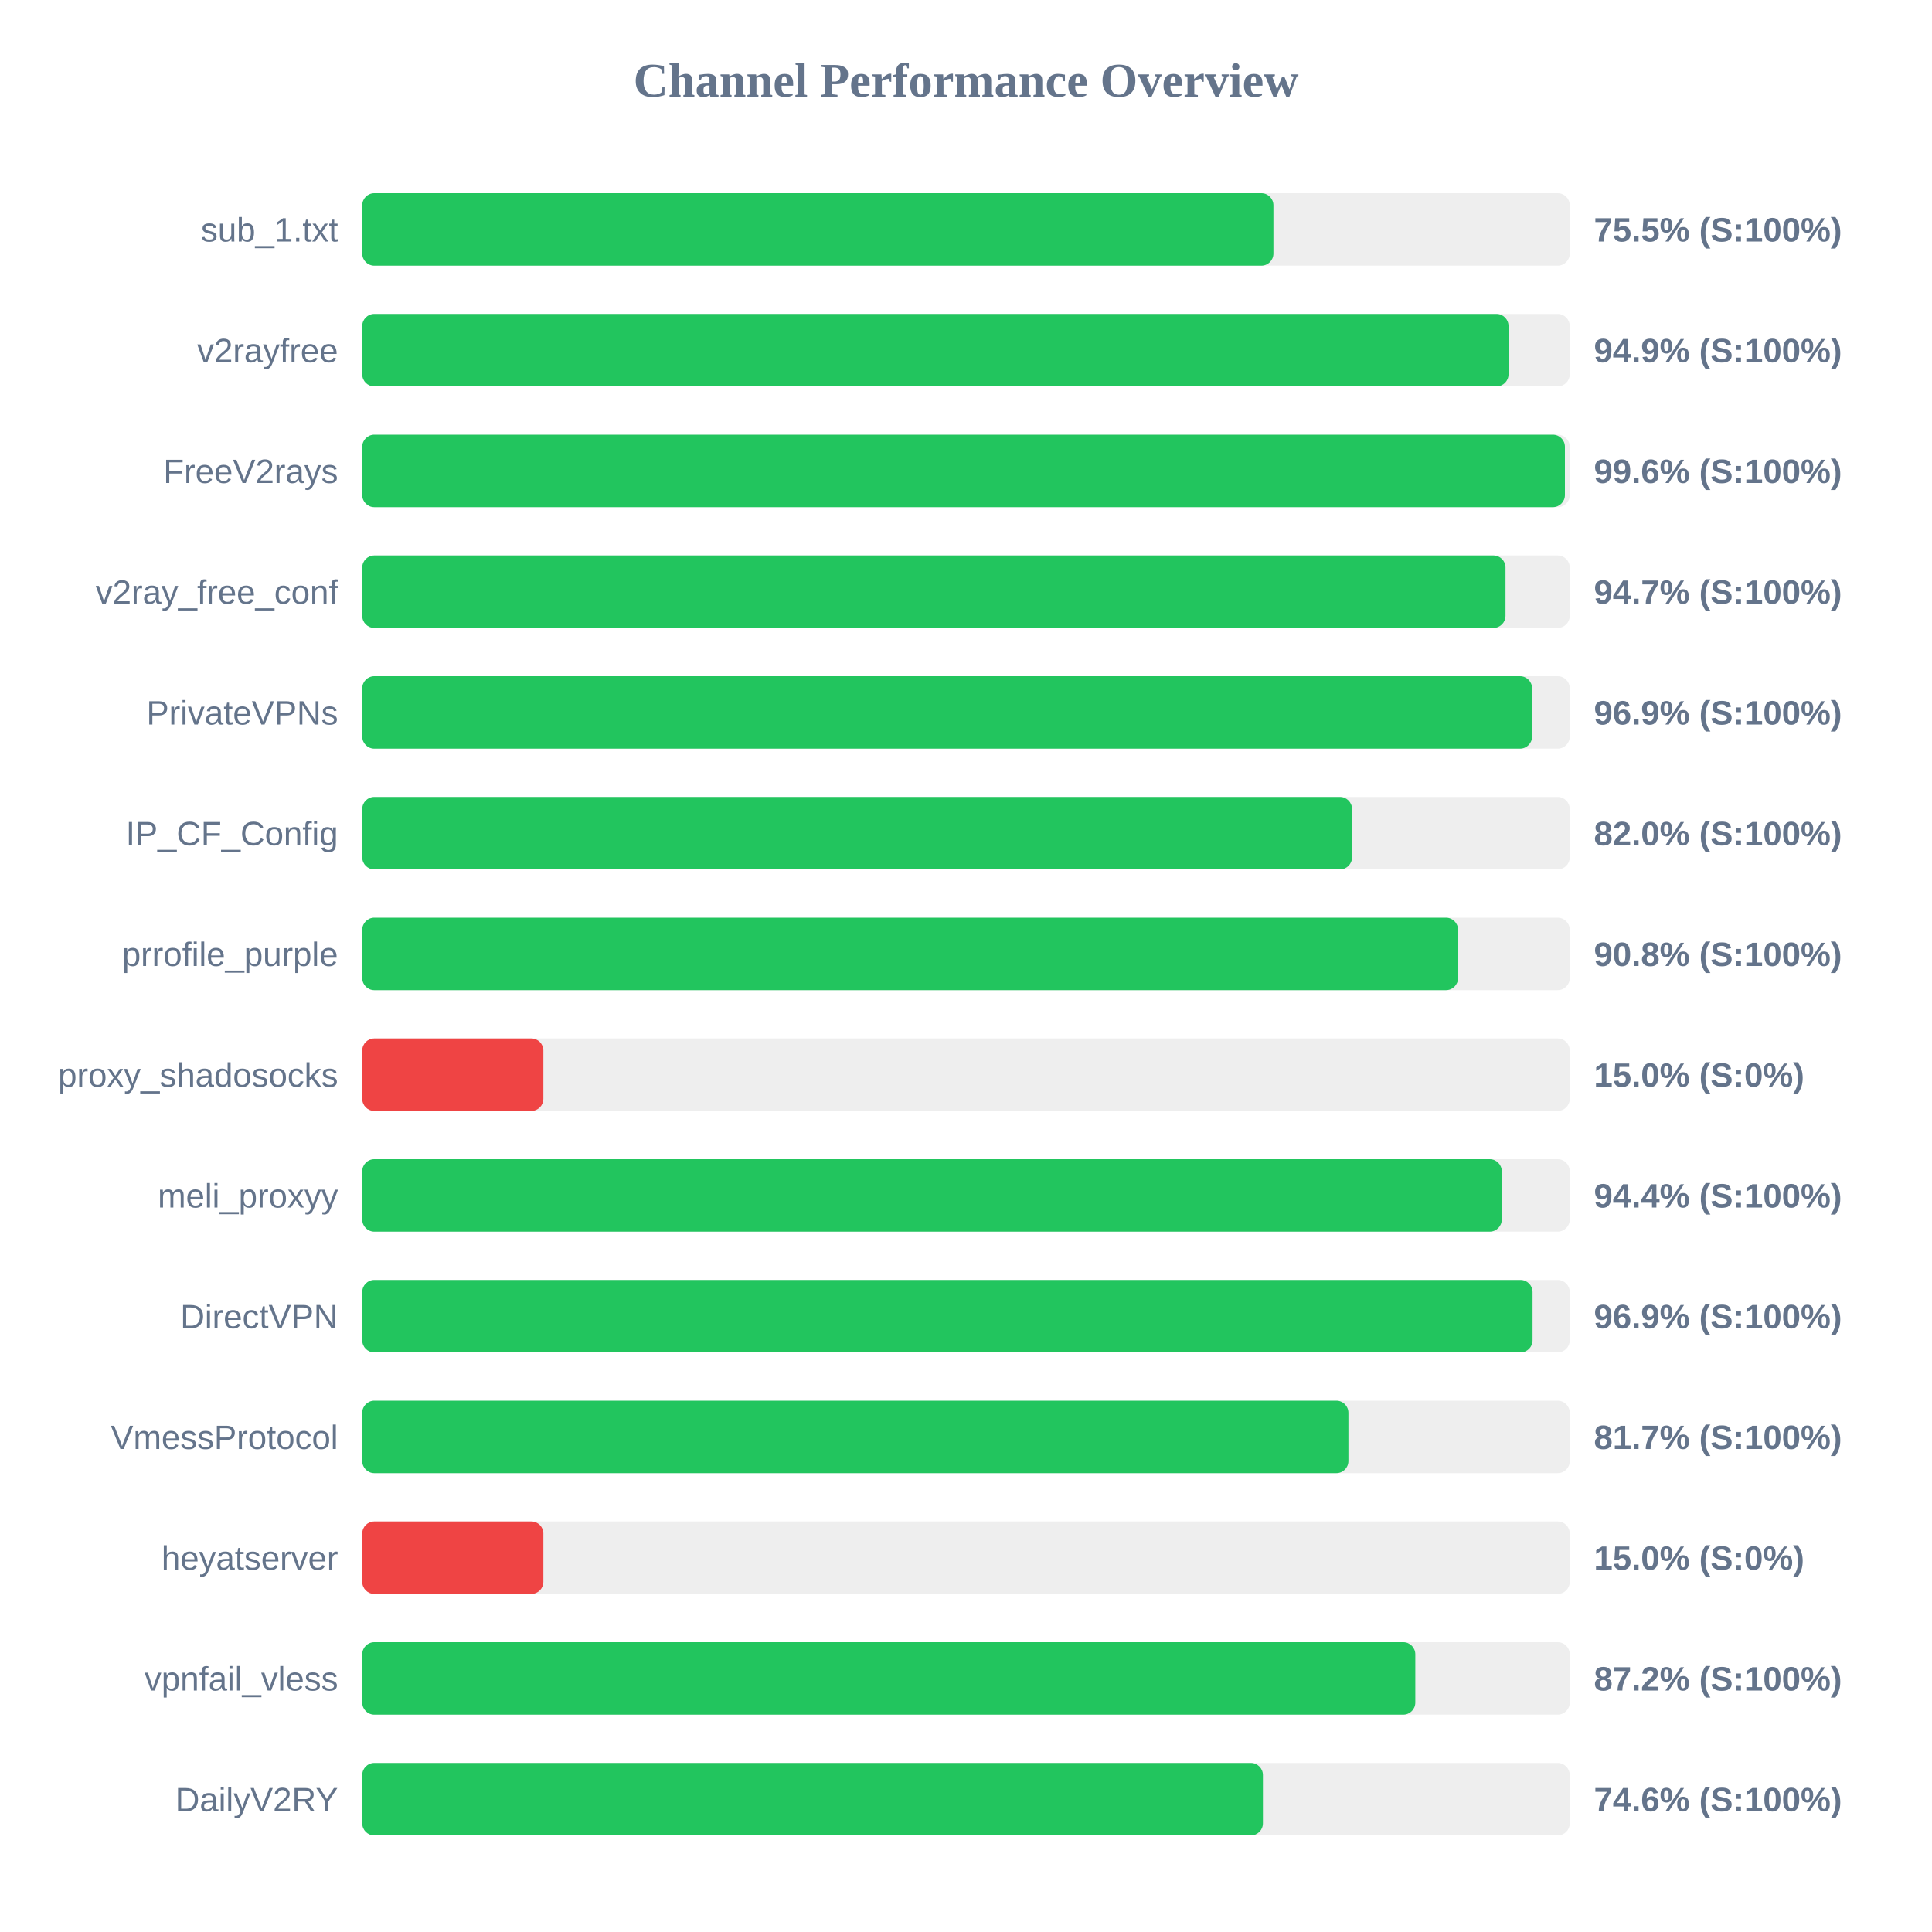
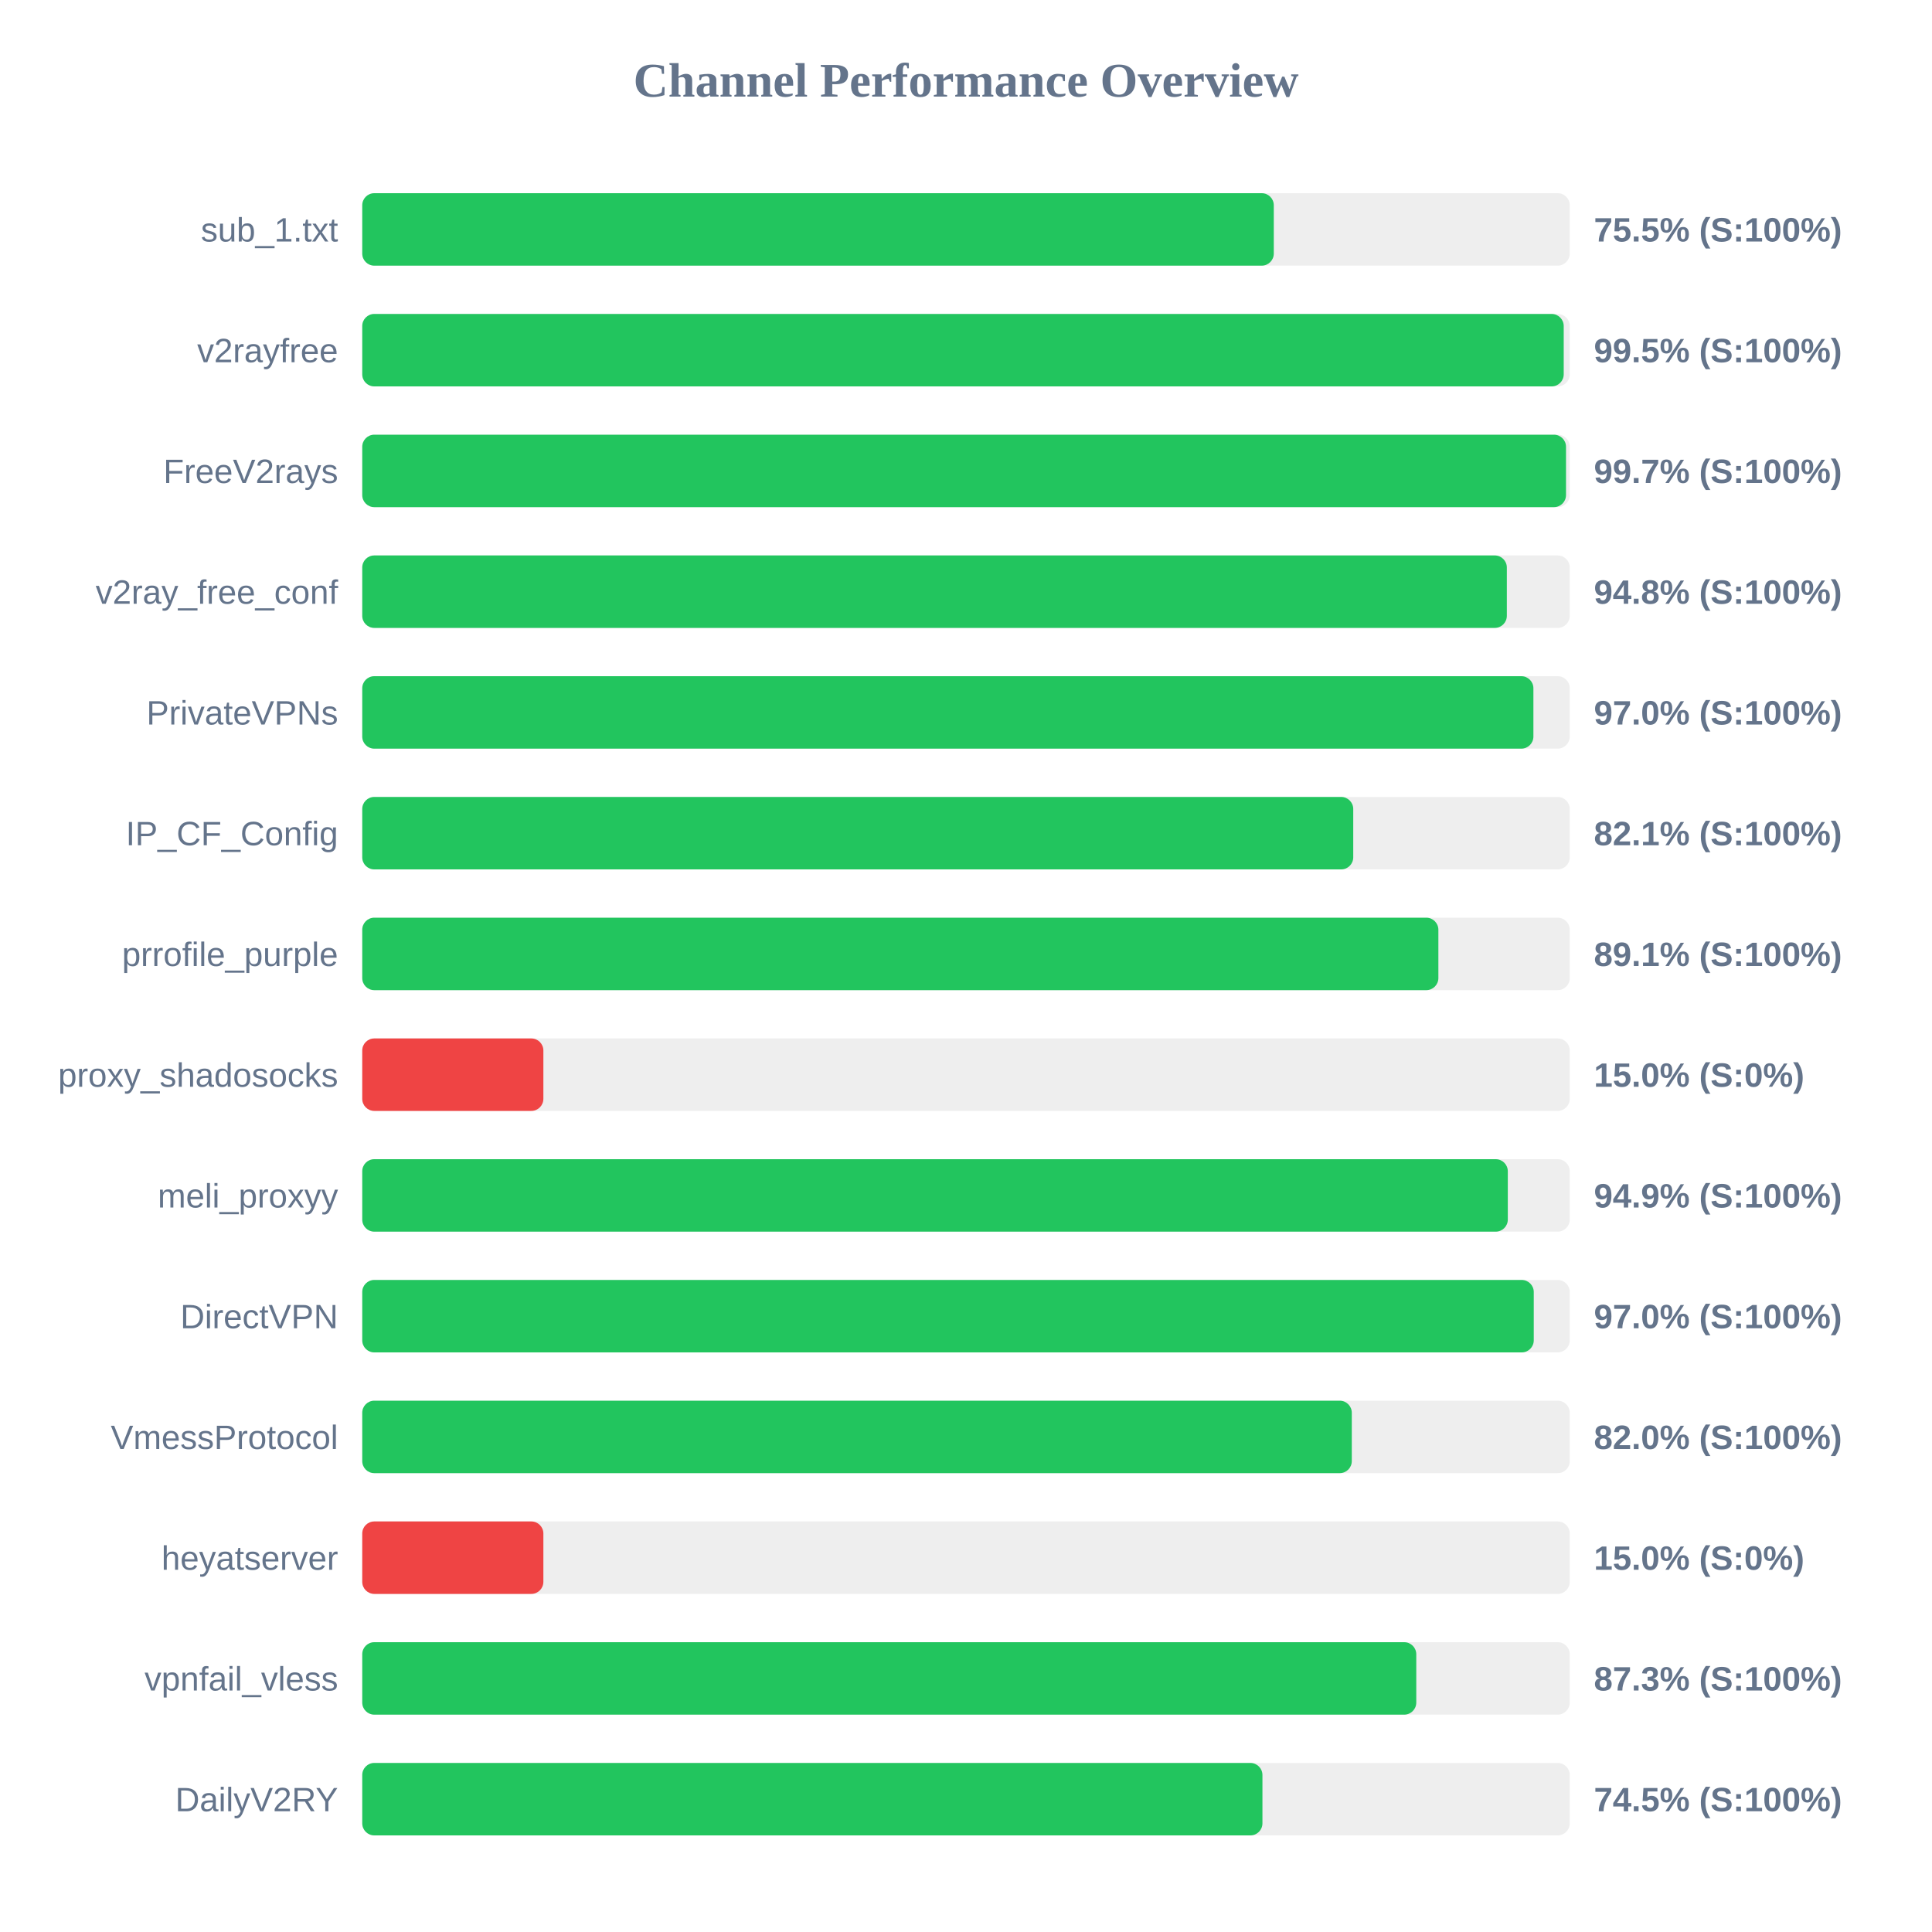
<svg xmlns="http://www.w3.org/2000/svg" width="800" height="800" version="1.1">
  <style>
        .row { font: 14px Arial; fill: #64748b; }
        .score { font: bold 14px Arial; fill: #64748b; }
    </style>
  <text x="400" y="40" text-anchor="middle" font-size="20px" font-weight="bold" fill="#64748b">Channel Performance Overview</text>
  <rect x="150" y="80" width="500" height="30" fill="#eee" rx="5" />
-   <rect x="150" y="80" width="377.3" height="30" fill="#22c55e" rx="5" />
+   <rect x="150" y="80" width="377.45" height="30" fill="#22c55e" rx="5" />
  <text x="140" y="100" text-anchor="end" class="row">sub_1.txt</text>
  <text x="660" y="100" text-anchor="start" class="score">75.5% (S:100%)</text>
  <rect x="150" y="130" width="500" height="30" fill="#eee" rx="5" />
-   <rect x="150" y="130" width="474.65" height="30" fill="#22c55e" rx="5" />
+   <rect x="150" y="130" width="497.5" height="30" fill="#22c55e" rx="5" />
  <text x="140" y="150" text-anchor="end" class="row">v2rayfree</text>
-   <text x="660" y="150" text-anchor="start" class="score">94.9% (S:100%)</text>
+   <text x="660" y="150" text-anchor="start" class="score">99.5% (S:100%)</text>
  <rect x="150" y="180" width="500" height="30" fill="#eee" rx="5" />
-   <rect x="150" y="180" width="498.0" height="30" fill="#22c55e" rx="5" />
+   <rect x="150" y="180" width="498.45" height="30" fill="#22c55e" rx="5" />
  <text x="140" y="200" text-anchor="end" class="row">FreeV2rays</text>
-   <text x="660" y="200" text-anchor="start" class="score">99.6% (S:100%)</text>
+   <text x="660" y="200" text-anchor="start" class="score">99.7% (S:100%)</text>
  <rect x="150" y="230" width="500" height="30" fill="#eee" rx="5" />
-   <rect x="150" y="230" width="473.4" height="30" fill="#22c55e" rx="5" />
+   <rect x="150" y="230" width="473.95" height="30" fill="#22c55e" rx="5" />
  <text x="140" y="250" text-anchor="end" class="row">v2ray_free_conf</text>
-   <text x="660" y="250" text-anchor="start" class="score">94.7% (S:100%)</text>
+   <text x="660" y="250" text-anchor="start" class="score">94.8% (S:100%)</text>
  <rect x="150" y="280" width="500" height="30" fill="#eee" rx="5" />
-   <rect x="150" y="280" width="484.4" height="30" fill="#22c55e" rx="5" />
+   <rect x="150" y="280" width="484.95" height="30" fill="#22c55e" rx="5" />
  <text x="140" y="300" text-anchor="end" class="row">PrivateVPNs</text>
-   <text x="660" y="300" text-anchor="start" class="score">96.9% (S:100%)</text>
+   <text x="660" y="300" text-anchor="start" class="score">97.0% (S:100%)</text>
  <rect x="150" y="330" width="500" height="30" fill="#eee" rx="5" />
-   <rect x="150" y="330" width="409.85" height="30" fill="#22c55e" rx="5" />
+   <rect x="150" y="330" width="410.35" height="30" fill="#22c55e" rx="5" />
  <text x="140" y="350" text-anchor="end" class="row">IP_CF_Config</text>
-   <text x="660" y="350" text-anchor="start" class="score">82.0% (S:100%)</text>
+   <text x="660" y="350" text-anchor="start" class="score">82.1% (S:100%)</text>
  <rect x="150" y="380" width="500" height="30" fill="#eee" rx="5" />
-   <rect x="150" y="380" width="453.75" height="30" fill="#22c55e" rx="5" />
+   <rect x="150" y="380" width="445.6" height="30" fill="#22c55e" rx="5" />
  <text x="140" y="400" text-anchor="end" class="row">prrofile_purple</text>
-   <text x="660" y="400" text-anchor="start" class="score">90.8% (S:100%)</text>
+   <text x="660" y="400" text-anchor="start" class="score">89.1% (S:100%)</text>
  <rect x="150" y="430" width="500" height="30" fill="#eee" rx="5" />
  <rect x="150" y="430" width="75.0" height="30" fill="#ef4444" rx="5" />
  <text x="140" y="450" text-anchor="end" class="row">proxy_shadosocks</text>
  <text x="660" y="450" text-anchor="start" class="score">15.0% (S:0%)</text>
  <rect x="150" y="480" width="500" height="30" fill="#eee" rx="5" />
-   <rect x="150" y="480" width="471.85" height="30" fill="#22c55e" rx="5" />
+   <rect x="150" y="480" width="474.35" height="30" fill="#22c55e" rx="5" />
  <text x="140" y="500" text-anchor="end" class="row">meli_proxyy</text>
-   <text x="660" y="500" text-anchor="start" class="score">94.4% (S:100%)</text>
+   <text x="660" y="500" text-anchor="start" class="score">94.9% (S:100%)</text>
  <rect x="150" y="530" width="500" height="30" fill="#eee" rx="5" />
-   <rect x="150" y="530" width="484.6" height="30" fill="#22c55e" rx="5" />
+   <rect x="150" y="530" width="485.1" height="30" fill="#22c55e" rx="5" />
  <text x="140" y="550" text-anchor="end" class="row">DirectVPN</text>
-   <text x="660" y="550" text-anchor="start" class="score">96.9% (S:100%)</text>
+   <text x="660" y="550" text-anchor="start" class="score">97.0% (S:100%)</text>
  <rect x="150" y="580" width="500" height="30" fill="#eee" rx="5" />
-   <rect x="150" y="580" width="408.35" height="30" fill="#22c55e" rx="5" />
+   <rect x="150" y="580" width="409.75" height="30" fill="#22c55e" rx="5" />
  <text x="140" y="600" text-anchor="end" class="row">VmessProtocol</text>
-   <text x="660" y="600" text-anchor="start" class="score">81.7% (S:100%)</text>
+   <text x="660" y="600" text-anchor="start" class="score">82.0% (S:100%)</text>
  <rect x="150" y="630" width="500" height="30" fill="#eee" rx="5" />
  <rect x="150" y="630" width="75.0" height="30" fill="#ef4444" rx="5" />
  <text x="140" y="650" text-anchor="end" class="row">heyatserver</text>
  <text x="660" y="650" text-anchor="start" class="score">15.0% (S:0%)</text>
  <rect x="150" y="680" width="500" height="30" fill="#eee" rx="5" />
-   <rect x="150" y="680" width="436.05" height="30" fill="#22c55e" rx="5" />
+   <rect x="150" y="680" width="436.45" height="30" fill="#22c55e" rx="5" />
  <text x="140" y="700" text-anchor="end" class="row">vpnfail_vless</text>
-   <text x="660" y="700" text-anchor="start" class="score">87.2% (S:100%)</text>
+   <text x="660" y="700" text-anchor="start" class="score">87.3% (S:100%)</text>
  <rect x="150" y="730" width="500" height="30" fill="#eee" rx="5" />
-   <rect x="150" y="730" width="372.95" height="30" fill="#22c55e" rx="5" />
+   <rect x="150" y="730" width="372.75" height="30" fill="#22c55e" rx="5" />
  <text x="140" y="750" text-anchor="end" class="row">DailyV2RY</text>
-   <text x="660" y="750" text-anchor="start" class="score">74.6% (S:100%)</text>
+   <text x="660" y="750" text-anchor="start" class="score">74.5% (S:100%)</text>
</svg>
